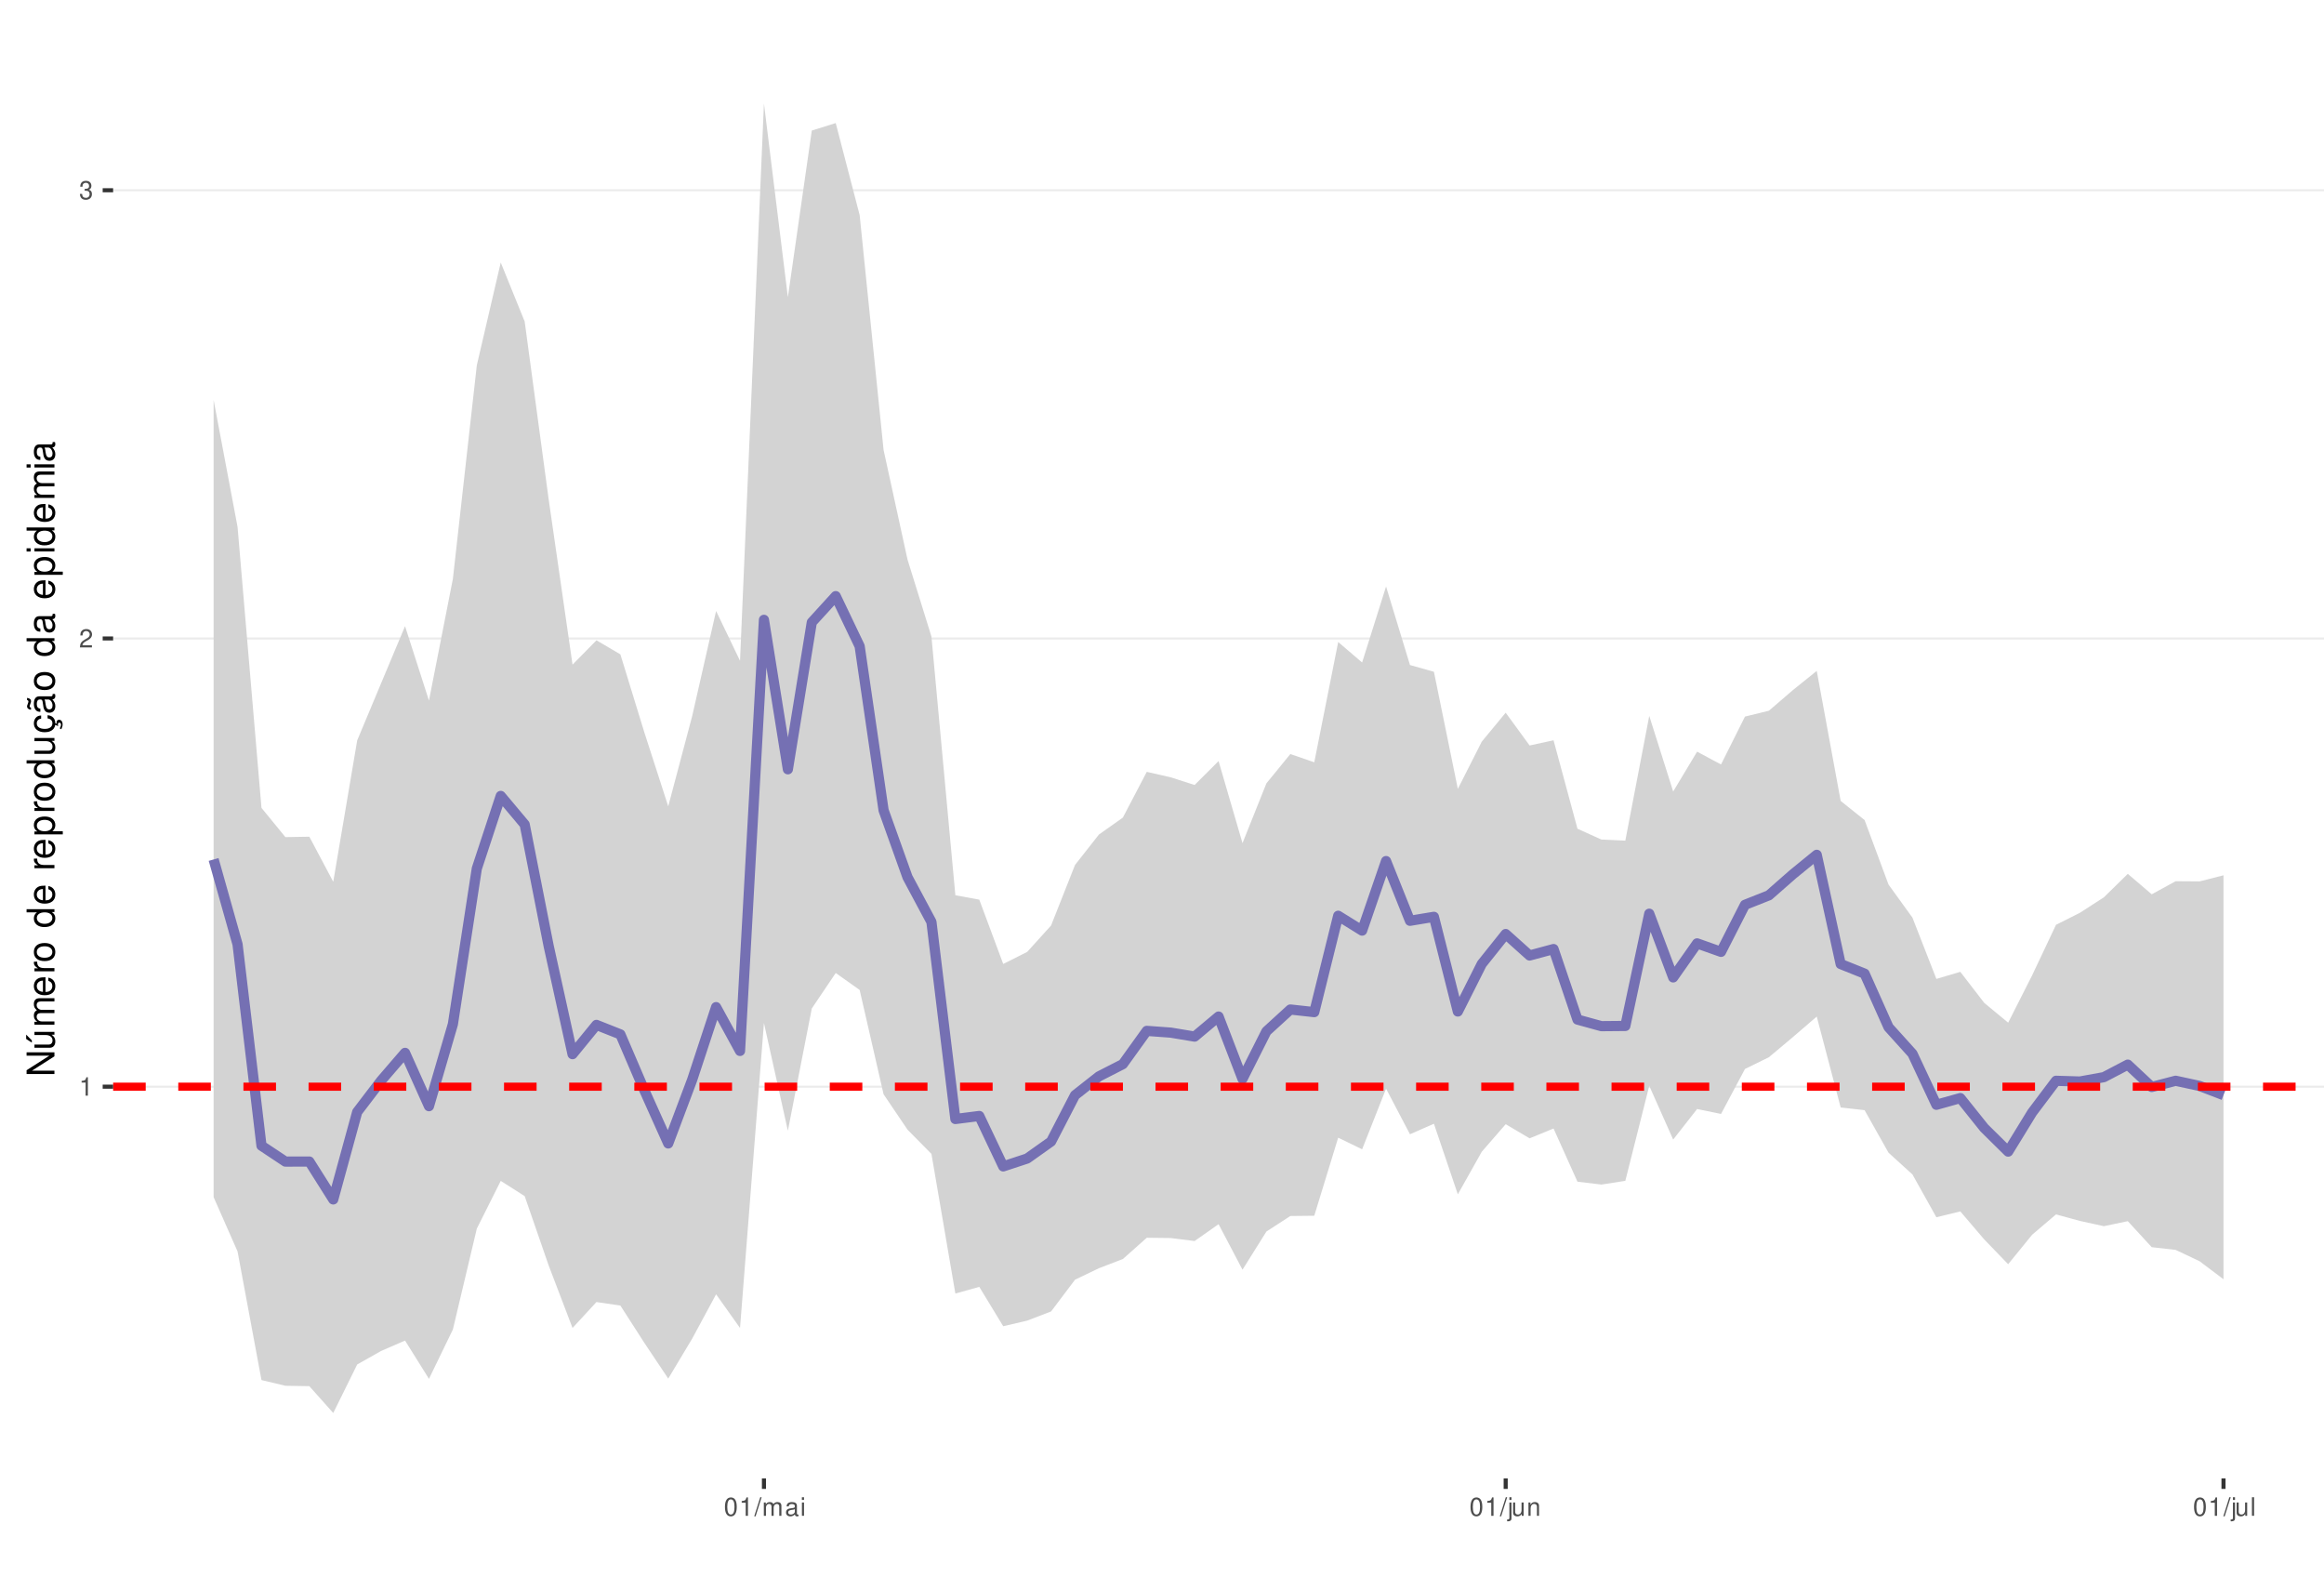
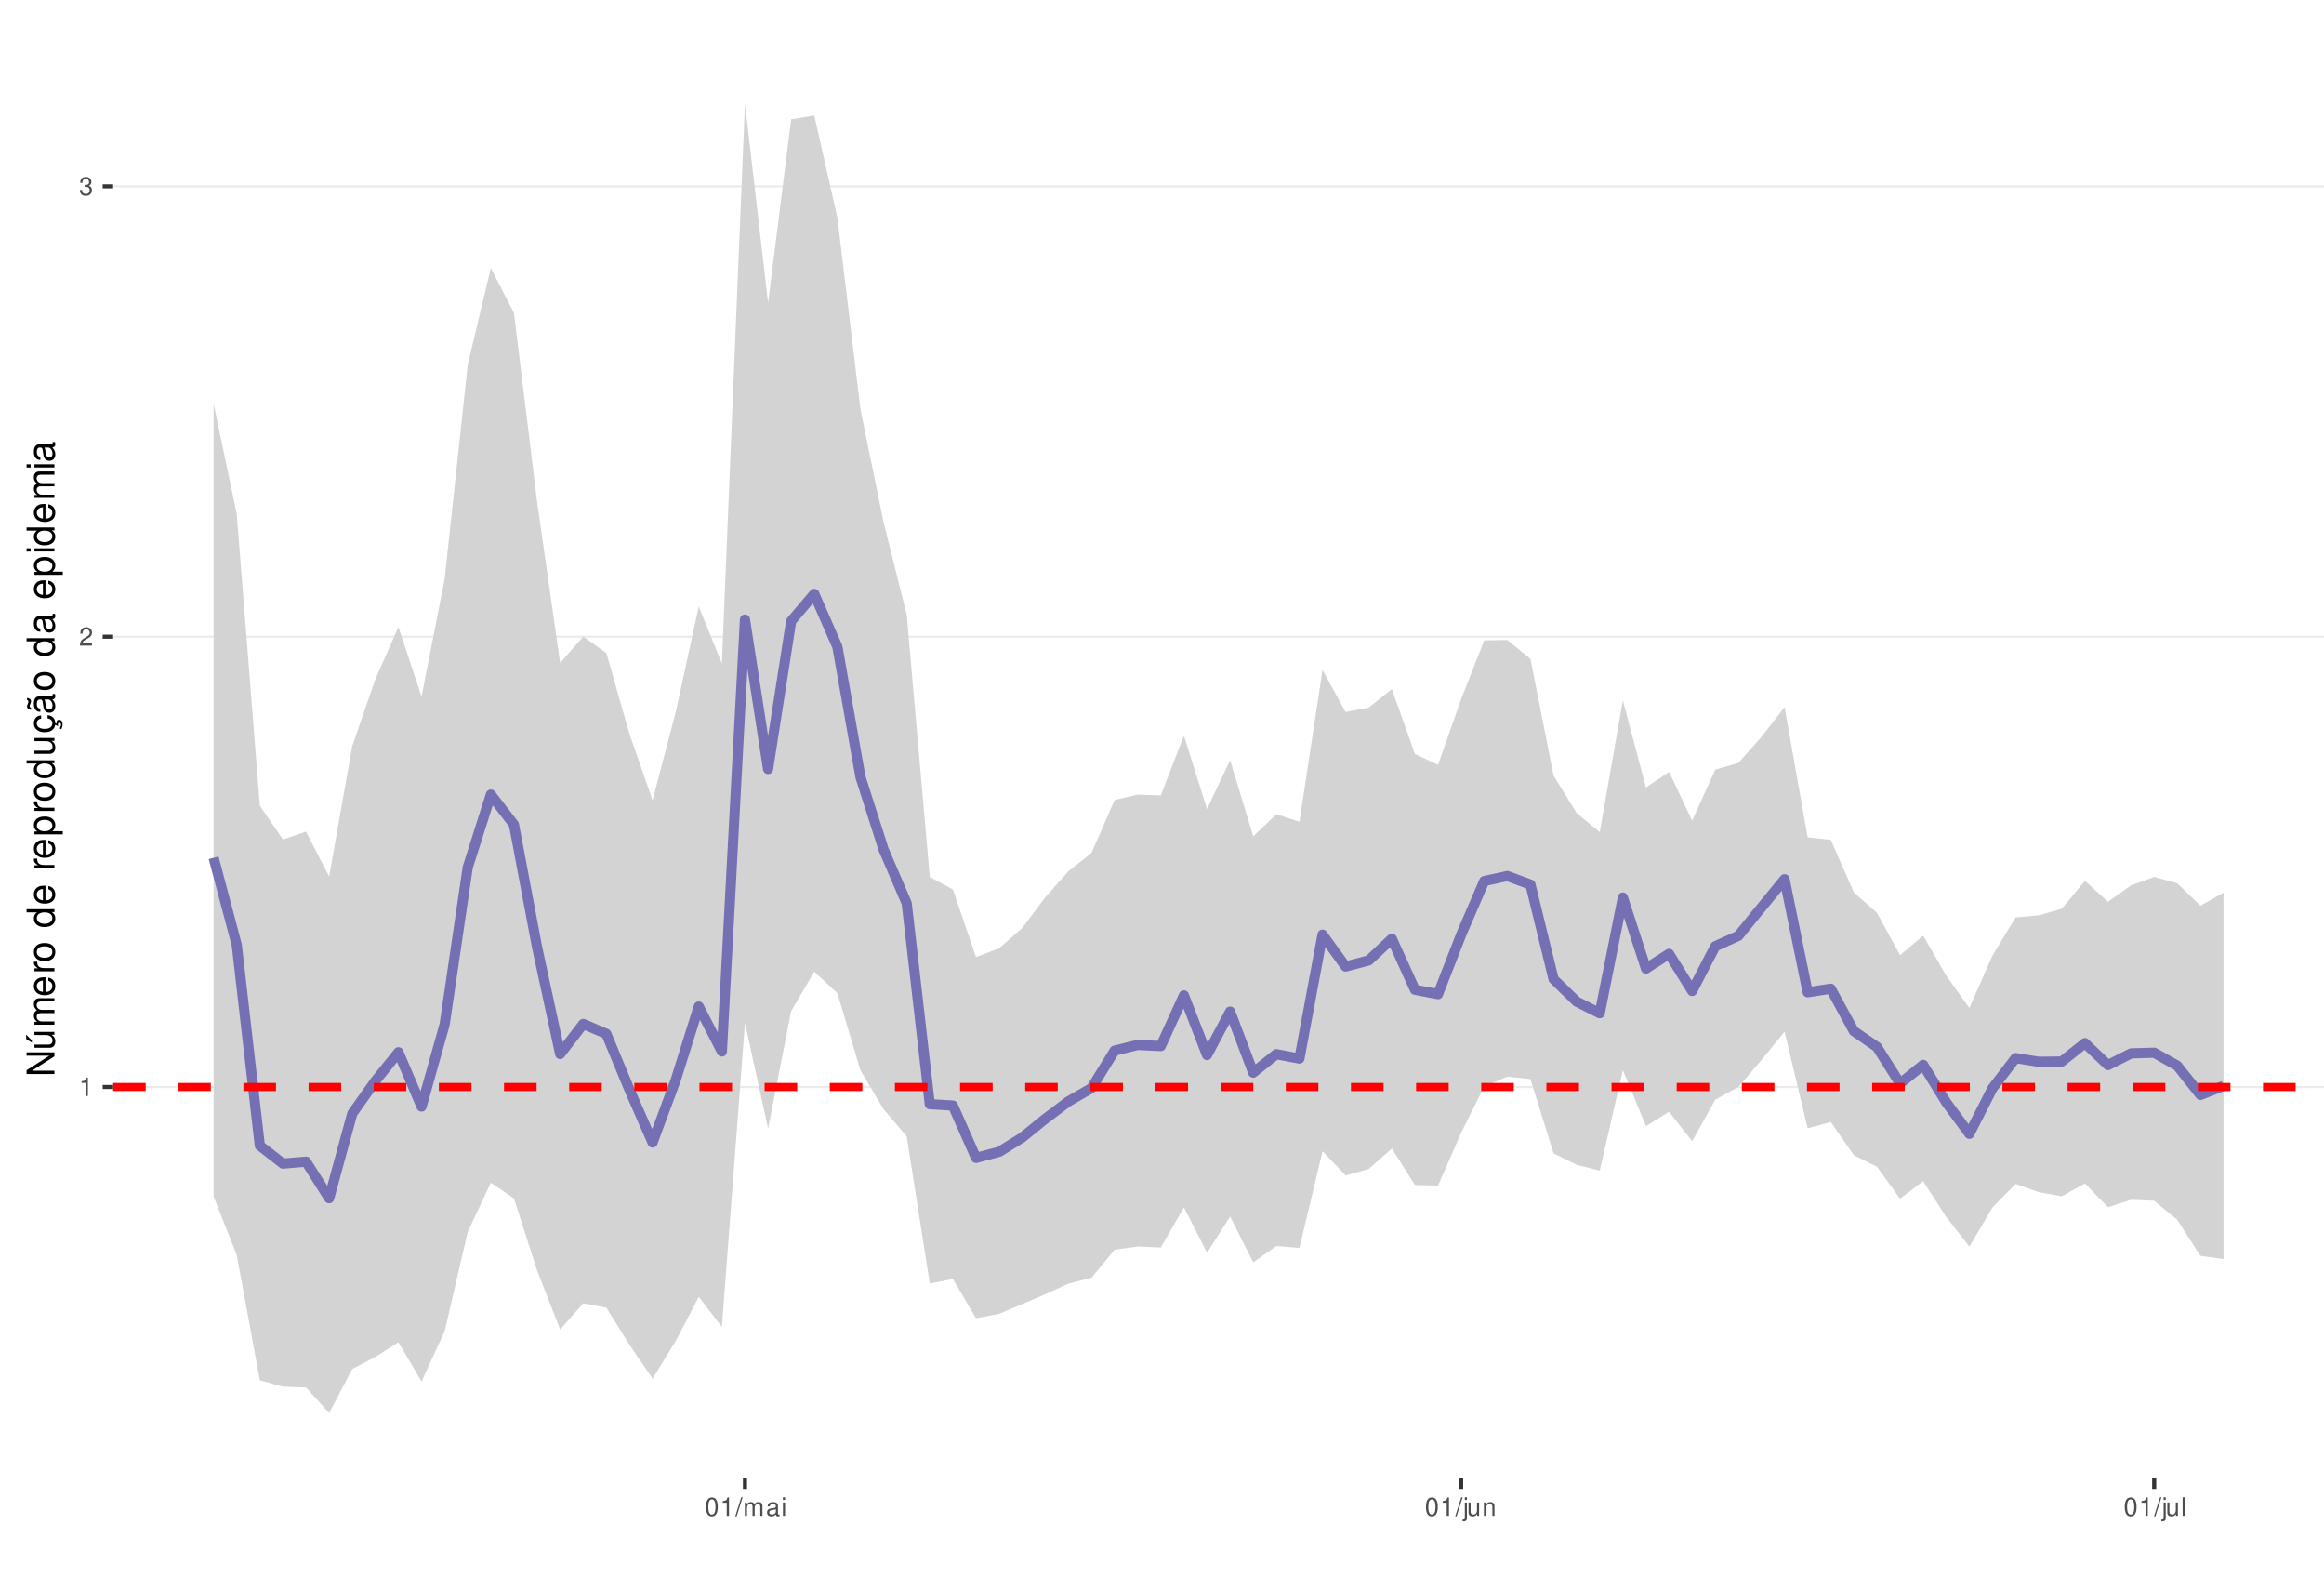
<svg xmlns="http://www.w3.org/2000/svg" xmlns:xlink="http://www.w3.org/1999/xlink" width="609pt" height="413pt" viewBox="0 0 609 413" version="1.1">
  <defs>
    <g>
      <symbol overflow="visible" id="glyph0-0">
        <path style="stroke:none;" d="" />
      </symbol>
      <symbol overflow="visible" id="glyph0-1">
        <path style="stroke:none;" d="M 1.719 -3.422 L 1.719 0 L 2.312 0 L 2.312 -4.812 L 1.922 -4.812 C 1.719 -4.078 1.578 -3.969 0.672 -3.859 L 0.672 -3.422 Z M 1.719 -3.422 " />
      </symbol>
      <symbol overflow="visible" id="glyph0-2">
        <path style="stroke:none;" d="M 3.375 -0.578 L 0.891 -0.578 C 0.938 -0.984 1.156 -1.234 1.734 -1.578 L 2.406 -1.953 C 3.062 -2.328 3.406 -2.812 3.406 -3.406 C 3.406 -3.812 3.234 -4.188 2.969 -4.438 C 2.688 -4.688 2.344 -4.812 1.891 -4.812 C 1.297 -4.812 0.844 -4.594 0.578 -4.188 C 0.422 -3.938 0.344 -3.641 0.328 -3.141 L 0.922 -3.141 C 0.938 -3.469 0.984 -3.672 1.062 -3.828 C 1.219 -4.125 1.516 -4.297 1.875 -4.297 C 2.406 -4.297 2.797 -3.906 2.797 -3.391 C 2.797 -3.016 2.578 -2.672 2.156 -2.438 L 1.547 -2.078 C 0.562 -1.516 0.281 -1.062 0.219 0 L 3.375 0 Z M 3.375 -0.578 " />
      </symbol>
      <symbol overflow="visible" id="glyph0-3">
        <path style="stroke:none;" d="M 1.469 -2.219 L 1.797 -2.219 C 2.422 -2.219 2.766 -1.922 2.766 -1.344 C 2.766 -0.734 2.406 -0.359 1.797 -0.359 C 1.156 -0.359 0.844 -0.688 0.797 -1.391 L 0.219 -1.391 C 0.234 -1.016 0.312 -0.766 0.422 -0.547 C 0.672 -0.078 1.125 0.156 1.766 0.156 C 2.75 0.156 3.375 -0.438 3.375 -1.344 C 3.375 -1.953 3.141 -2.297 2.562 -2.484 C 3.016 -2.672 3.234 -3 3.234 -3.484 C 3.234 -4.312 2.688 -4.812 1.797 -4.812 C 0.844 -4.812 0.328 -4.281 0.312 -3.266 L 0.906 -3.266 C 0.906 -3.547 0.938 -3.719 1 -3.875 C 1.141 -4.141 1.438 -4.297 1.797 -4.297 C 2.312 -4.297 2.625 -3.984 2.625 -3.469 C 2.625 -3.125 2.516 -2.922 2.25 -2.812 C 2.094 -2.75 1.875 -2.719 1.469 -2.703 Z M 1.469 -2.219 " />
      </symbol>
      <symbol overflow="visible" id="glyph0-4">
        <path style="stroke:none;" d="M 1.828 -4.812 C 1.391 -4.812 0.984 -4.609 0.75 -4.281 C 0.438 -3.859 0.281 -3.219 0.281 -2.328 C 0.281 -0.703 0.812 0.156 1.828 0.156 C 2.828 0.156 3.375 -0.703 3.375 -2.297 C 3.375 -3.219 3.234 -3.844 2.922 -4.281 C 2.672 -4.625 2.281 -4.812 1.828 -4.812 Z M 1.828 -4.297 C 2.469 -4.297 2.781 -3.641 2.781 -2.344 C 2.781 -0.969 2.469 -0.328 1.812 -0.328 C 1.203 -0.328 0.891 -1 0.891 -2.328 C 0.891 -3.641 1.203 -4.297 1.828 -4.297 Z M 1.828 -4.297 " />
      </symbol>
      <symbol overflow="visible" id="glyph0-5">
        <path style="stroke:none;" d="M 1.531 -4.859 L -0.047 0.141 L 0.312 0.141 L 1.891 -4.859 Z M 1.531 -4.859 " />
      </symbol>
      <symbol overflow="visible" id="glyph0-6">
        <path style="stroke:none;" d="M 0.469 -3.484 L 0.469 0 L 1.031 0 L 1.031 -2.188 C 1.031 -2.703 1.391 -3.109 1.844 -3.109 C 2.25 -3.109 2.484 -2.844 2.484 -2.406 L 2.484 0 L 3.047 0 L 3.047 -2.188 C 3.047 -2.703 3.422 -3.109 3.875 -3.109 C 4.266 -3.109 4.516 -2.844 4.516 -2.406 L 4.516 0 L 5.078 0 L 5.078 -2.609 C 5.078 -3.234 4.719 -3.594 4.062 -3.594 C 3.594 -3.594 3.312 -3.453 2.984 -3.062 C 2.781 -3.422 2.5 -3.594 2.047 -3.594 C 1.578 -3.594 1.266 -3.422 0.984 -3 L 0.984 -3.484 Z M 0.469 -3.484 " />
      </symbol>
      <symbol overflow="visible" id="glyph0-7">
        <path style="stroke:none;" d="M 3.562 -0.328 C 3.5 -0.312 3.469 -0.312 3.438 -0.312 C 3.25 -0.312 3.141 -0.406 3.141 -0.578 L 3.141 -2.641 C 3.141 -3.25 2.688 -3.594 1.828 -3.594 C 1.312 -3.594 0.906 -3.438 0.672 -3.188 C 0.516 -3 0.453 -2.797 0.438 -2.453 L 0.984 -2.453 C 1.031 -2.875 1.297 -3.078 1.812 -3.078 C 2.312 -3.078 2.594 -2.891 2.594 -2.562 L 2.594 -2.406 C 2.578 -2.172 2.469 -2.078 2.016 -2.031 C 1.219 -1.922 1.109 -1.891 0.891 -1.812 C 0.484 -1.641 0.281 -1.328 0.281 -0.875 C 0.281 -0.25 0.719 0.156 1.422 0.156 C 1.859 0.156 2.219 0 2.609 -0.359 C 2.656 0 2.828 0.156 3.188 0.156 C 3.297 0.156 3.375 0.141 3.562 0.094 Z M 2.594 -1.094 C 2.594 -0.906 2.531 -0.797 2.375 -0.641 C 2.141 -0.438 1.875 -0.328 1.547 -0.328 C 1.109 -0.328 0.859 -0.547 0.859 -0.891 C 0.859 -1.266 1.094 -1.438 1.703 -1.531 C 2.297 -1.609 2.406 -1.641 2.594 -1.719 Z M 2.594 -1.094 " />
      </symbol>
      <symbol overflow="visible" id="glyph0-8">
        <path style="stroke:none;" d="M 1 -3.484 L 0.453 -3.484 L 0.453 0 L 1 0 Z M 1 -4.859 L 0.438 -4.859 L 0.438 -4.156 L 1 -4.156 Z M 1 -4.859 " />
      </symbol>
      <symbol overflow="visible" id="glyph0-9">
        <path style="stroke:none;" d="M 0.469 -3.484 L 0.469 0.5 C 0.469 0.859 0.359 0.969 0.016 0.969 C -0.031 0.969 -0.047 0.969 -0.125 0.953 L -0.125 1.438 C -0.047 1.438 -0.016 1.453 0.062 1.453 C 0.688 1.453 1.016 1.203 1.016 0.719 L 1.016 -3.484 Z M 1.016 -4.859 L 0.469 -4.859 L 0.469 -4.156 L 1.016 -4.156 Z M 1.016 -4.859 " />
      </symbol>
      <symbol overflow="visible" id="glyph0-10">
        <path style="stroke:none;" d="M 3.203 0 L 3.203 -3.484 L 2.656 -3.484 L 2.656 -1.516 C 2.656 -0.797 2.281 -0.328 1.703 -0.328 C 1.266 -0.328 0.984 -0.594 0.984 -1.016 L 0.984 -3.484 L 0.438 -3.484 L 0.438 -0.797 C 0.438 -0.219 0.859 0.156 1.547 0.156 C 2.062 0.156 2.391 -0.031 2.703 -0.484 L 2.703 0 Z M 3.203 0 " />
      </symbol>
      <symbol overflow="visible" id="glyph0-11">
        <path style="stroke:none;" d="M 0.469 -3.484 L 0.469 0 L 1.031 0 L 1.031 -1.922 C 1.031 -2.641 1.391 -3.109 1.969 -3.109 C 2.406 -3.109 2.688 -2.828 2.688 -2.422 L 2.688 0 L 3.234 0 L 3.234 -2.641 C 3.234 -3.219 2.812 -3.594 2.141 -3.594 C 1.625 -3.594 1.281 -3.391 0.984 -2.906 L 0.984 -3.484 Z M 0.469 -3.484 " />
      </symbol>
      <symbol overflow="visible" id="glyph0-12">
        <path style="stroke:none;" d="M 1.016 -4.859 L 0.453 -4.859 L 0.453 0 L 1.016 0 Z M 1.016 -4.859 " />
      </symbol>
      <symbol overflow="visible" id="glyph1-0">
        <path style="stroke:none;" d="" />
      </symbol>
      <symbol overflow="visible" id="glyph1-1">
        <path style="stroke:none;" d="M -7.297 -6.453 L -7.297 -5.578 L -1.328 -5.578 L -7.297 -1.766 L -7.297 -0.766 L 0 -0.766 L 0 -1.641 L -5.906 -1.641 L 0 -5.406 L 0 -6.453 Z M -7.297 -6.453 " />
      </symbol>
      <symbol overflow="visible" id="glyph1-2">
        <path style="stroke:none;" d="M 0 -4.812 L -5.234 -4.812 L -5.234 -3.984 L -2.266 -3.984 C -1.203 -3.984 -0.5 -3.438 -0.5 -2.562 C -0.5 -1.906 -0.906 -1.484 -1.531 -1.484 L -5.234 -1.484 L -5.234 -0.656 L -1.203 -0.656 C -0.328 -0.656 0.234 -1.297 0.234 -2.312 C 0.234 -3.094 -0.047 -3.578 -0.734 -4.062 L 0 -4.062 Z M -7.406 -2.953 L -5.922 -2 L -5.922 -2.594 L -7.406 -4.094 Z M -7.406 -2.953 " />
      </symbol>
      <symbol overflow="visible" id="glyph1-3">
        <path style="stroke:none;" d="M -5.234 -0.703 L 0 -0.703 L 0 -1.547 L -3.297 -1.547 C -4.047 -1.547 -4.656 -2.094 -4.656 -2.766 C -4.656 -3.391 -4.281 -3.734 -3.609 -3.734 L 0 -3.734 L 0 -4.578 L -3.297 -4.578 C -4.047 -4.578 -4.656 -5.125 -4.656 -5.812 C -4.656 -6.422 -4.266 -6.781 -3.609 -6.781 L 0 -6.781 L 0 -7.625 L -3.938 -7.625 C -4.875 -7.625 -5.391 -7.078 -5.391 -6.094 C -5.391 -5.406 -5.188 -4.984 -4.594 -4.484 C -5.156 -4.188 -5.391 -3.766 -5.391 -3.078 C -5.391 -2.375 -5.125 -1.906 -4.5 -1.469 L -5.234 -1.469 Z M -5.234 -0.703 " />
      </symbol>
      <symbol overflow="visible" id="glyph1-4">
        <path style="stroke:none;" d="M -2.344 -5.125 C -3.141 -5.125 -3.625 -5.062 -4.016 -4.922 C -4.875 -4.578 -5.391 -3.781 -5.391 -2.797 C -5.391 -1.344 -4.281 -0.406 -2.547 -0.406 C -0.812 -0.406 0.234 -1.297 0.234 -2.781 C 0.234 -3.984 -0.453 -4.812 -1.594 -5.016 L -1.594 -4.188 C -0.906 -3.953 -0.547 -3.484 -0.547 -2.812 C -0.547 -2.281 -0.781 -1.828 -1.219 -1.547 C -1.516 -1.344 -1.812 -1.281 -2.344 -1.266 Z M -3.016 -1.297 C -3.984 -1.359 -4.625 -1.953 -4.625 -2.797 C -4.625 -3.641 -3.953 -4.234 -3.016 -4.234 Z M -3.016 -1.297 " />
      </symbol>
      <symbol overflow="visible" id="glyph1-5">
        <path style="stroke:none;" d="M -5.234 -0.688 L 0 -0.688 L 0 -1.531 L -2.719 -1.531 C -3.984 -1.547 -4.547 -2.062 -4.516 -3.203 L -5.359 -3.203 C -5.375 -3.062 -5.391 -2.984 -5.391 -2.891 C -5.391 -2.344 -5.062 -1.938 -4.297 -1.453 L -5.234 -1.453 Z M -5.234 -0.688 " />
      </symbol>
      <symbol overflow="visible" id="glyph1-6">
        <path style="stroke:none;" d="M -5.391 -2.719 C -5.391 -1.234 -4.344 -0.359 -2.578 -0.359 C -0.812 -0.359 0.234 -1.234 0.234 -2.734 C 0.234 -4.203 -0.812 -5.094 -2.547 -5.094 C -4.359 -5.094 -5.391 -4.234 -5.391 -2.719 Z M -4.625 -2.734 C -4.625 -3.672 -3.844 -4.234 -2.547 -4.234 C -1.312 -4.234 -0.547 -3.656 -0.547 -2.734 C -0.547 -1.797 -1.312 -1.234 -2.578 -1.234 C -3.844 -1.234 -4.625 -1.797 -4.625 -2.734 Z M -4.625 -2.734 " />
      </symbol>
      <symbol overflow="visible" id="glyph1-7">
        <path style="stroke:none;" d="" />
      </symbol>
      <symbol overflow="visible" id="glyph1-8">
        <path style="stroke:none;" d="M -7.297 -4.953 L -7.297 -4.125 L -4.578 -4.125 C -5.109 -3.766 -5.391 -3.203 -5.391 -2.516 C -5.391 -1.156 -4.297 -0.266 -2.625 -0.266 C -0.859 -0.266 0.234 -1.125 0.234 -2.547 C 0.234 -3.266 -0.047 -3.766 -0.688 -4.203 L 0 -4.203 L 0 -4.953 Z M -4.609 -2.656 C -4.609 -3.547 -3.812 -4.125 -2.562 -4.125 C -1.344 -4.125 -0.547 -3.547 -0.547 -2.656 C -0.547 -1.734 -1.359 -1.125 -2.578 -1.125 C -3.797 -1.125 -4.609 -1.734 -4.609 -2.656 Z M -4.609 -2.656 " />
      </symbol>
      <symbol overflow="visible" id="glyph1-9">
        <path style="stroke:none;" d="M 2.188 -0.547 L 2.188 -1.375 L -0.547 -1.375 C -0.016 -1.812 0.234 -2.312 0.234 -2.984 C 0.234 -4.344 -0.859 -5.234 -2.531 -5.234 C -4.297 -5.234 -5.391 -4.375 -5.391 -2.984 C -5.391 -2.266 -5.062 -1.703 -4.453 -1.312 L -5.234 -1.312 L -5.234 -0.547 Z M -4.609 -2.844 C -4.609 -3.766 -3.797 -4.359 -2.547 -4.359 C -1.359 -4.359 -0.547 -3.75 -0.547 -2.844 C -0.547 -1.953 -1.344 -1.375 -2.578 -1.375 C -3.812 -1.375 -4.609 -1.953 -4.609 -2.844 Z M -4.609 -2.844 " />
      </symbol>
      <symbol overflow="visible" id="glyph1-10">
        <path style="stroke:none;" d="M 0 -4.812 L -5.234 -4.812 L -5.234 -3.984 L -2.266 -3.984 C -1.203 -3.984 -0.5 -3.438 -0.5 -2.562 C -0.5 -1.906 -0.906 -1.484 -1.531 -1.484 L -5.234 -1.484 L -5.234 -0.656 L -1.203 -0.656 C -0.328 -0.656 0.234 -1.297 0.234 -2.312 C 0.234 -3.094 -0.047 -3.578 -0.734 -4.062 L 0 -4.062 Z M 0 -4.812 " />
      </symbol>
      <symbol overflow="visible" id="glyph1-11">
        <path style="stroke:none;" d="M 0.234 -2.641 C 0.234 -3.875 -0.547 -4.703 -1.797 -4.766 L -1.797 -3.938 C -0.953 -3.797 -0.531 -3.359 -0.531 -2.656 C -0.531 -1.734 -1.281 -1.188 -2.516 -1.188 C -3.844 -1.188 -4.625 -1.719 -4.625 -2.625 C -4.625 -3.328 -4.203 -3.766 -3.484 -3.875 L -3.484 -4.703 C -3.984 -4.672 -4.312 -4.562 -4.609 -4.359 C -5.094 -4 -5.391 -3.375 -5.391 -2.641 C -5.391 -1.219 -4.266 -0.312 -2.531 -0.312 C -1.469 -0.312 -0.625 -0.672 -0.156 -1.312 C 0.047 -1.594 0.125 -1.812 0.203 -2.25 L 0.922 -1.938 L 0.984 -2.062 C 0.938 -2.188 0.906 -2.25 0.906 -2.375 C 0.906 -2.656 1.047 -2.828 1.281 -2.828 C 1.547 -2.828 1.734 -2.594 1.734 -2.297 C 1.734 -2.031 1.672 -1.844 1.438 -1.406 L 1.406 -1.312 L 1.812 -1.094 C 2.078 -1.75 2.141 -1.953 2.141 -2.344 C 2.141 -3.109 1.781 -3.578 1.203 -3.578 C 0.781 -3.578 0.547 -3.297 0.547 -2.797 C 0.547 -2.703 0.547 -2.641 0.562 -2.516 Z M 0.234 -2.641 " />
      </symbol>
      <symbol overflow="visible" id="glyph1-12">
        <path style="stroke:none;" d="M -0.484 -5.344 C -0.469 -5.266 -0.469 -5.219 -0.469 -5.172 C -0.469 -4.875 -0.625 -4.719 -0.875 -4.719 L -3.953 -4.719 C -4.891 -4.719 -5.391 -4.047 -5.391 -2.75 C -5.391 -1.984 -5.172 -1.375 -4.781 -1.016 C -4.516 -0.766 -4.203 -0.672 -3.688 -0.656 L -3.688 -1.484 C -4.328 -1.562 -4.625 -1.938 -4.625 -2.719 C -4.625 -3.484 -4.344 -3.891 -3.844 -3.891 L -3.625 -3.891 C -3.266 -3.875 -3.125 -3.703 -3.047 -3.016 C -2.891 -1.844 -2.844 -1.656 -2.719 -1.344 C -2.453 -0.734 -2 -0.422 -1.312 -0.422 C -0.375 -0.422 0.234 -1.078 0.234 -2.141 C 0.234 -2.797 0 -3.328 -0.547 -3.922 C 0 -3.984 0.234 -4.234 0.234 -4.781 C 0.234 -4.953 0.203 -5.062 0.141 -5.344 Z M -1.656 -3.891 C -1.375 -3.891 -1.203 -3.812 -0.969 -3.562 C -0.656 -3.219 -0.5 -2.812 -0.5 -2.312 C -0.5 -1.672 -0.812 -1.297 -1.344 -1.297 C -1.891 -1.297 -2.172 -1.656 -2.297 -2.547 C -2.422 -3.438 -2.453 -3.609 -2.594 -3.891 Z M -7.172 -3.75 C -6.922 -3.672 -6.812 -3.547 -6.812 -3.375 C -6.812 -3.25 -6.875 -2.984 -6.984 -2.734 C -7.156 -2.312 -7.172 -2.25 -7.172 -2.047 C -7.172 -1.594 -6.797 -1.297 -6.141 -1.188 L -6.141 -1.766 C -6.375 -1.812 -6.5 -1.938 -6.5 -2.094 C -6.5 -2.203 -6.469 -2.344 -6.375 -2.578 C -6.156 -3.156 -6.125 -3.234 -6.125 -3.438 C -6.125 -3.922 -6.484 -4.219 -7.172 -4.312 Z M -7.172 -3.75 " />
      </symbol>
      <symbol overflow="visible" id="glyph1-13">
        <path style="stroke:none;" d="M -0.484 -5.344 C -0.469 -5.266 -0.469 -5.219 -0.469 -5.172 C -0.469 -4.875 -0.625 -4.719 -0.875 -4.719 L -3.953 -4.719 C -4.891 -4.719 -5.391 -4.047 -5.391 -2.75 C -5.391 -1.984 -5.172 -1.375 -4.781 -1.016 C -4.516 -0.766 -4.203 -0.672 -3.688 -0.656 L -3.688 -1.484 C -4.328 -1.562 -4.625 -1.938 -4.625 -2.719 C -4.625 -3.484 -4.344 -3.891 -3.844 -3.891 L -3.625 -3.891 C -3.266 -3.875 -3.125 -3.703 -3.047 -3.016 C -2.891 -1.844 -2.844 -1.656 -2.719 -1.344 C -2.453 -0.734 -2 -0.422 -1.312 -0.422 C -0.375 -0.422 0.234 -1.078 0.234 -2.141 C 0.234 -2.797 0 -3.328 -0.547 -3.922 C 0 -3.984 0.234 -4.234 0.234 -4.781 C 0.234 -4.953 0.203 -5.062 0.141 -5.344 Z M -1.656 -3.891 C -1.375 -3.891 -1.203 -3.812 -0.969 -3.562 C -0.656 -3.219 -0.5 -2.812 -0.5 -2.312 C -0.5 -1.672 -0.812 -1.297 -1.344 -1.297 C -1.891 -1.297 -2.172 -1.656 -2.297 -2.547 C -2.422 -3.438 -2.453 -3.609 -2.594 -3.891 Z M -1.656 -3.891 " />
      </symbol>
      <symbol overflow="visible" id="glyph1-14">
        <path style="stroke:none;" d="M -5.234 -1.5 L -5.234 -0.672 L 0 -0.672 L 0 -1.5 Z M -7.297 -1.5 L -7.297 -0.656 L -6.234 -0.656 L -6.234 -1.5 Z M -7.297 -1.5 " />
      </symbol>
    </g>
    <clipPath id="clip1">
      <path d="M 29.645 9.961 L 609 9.961 L 609 387.328 L 29.645 387.328 Z M 29.645 9.961 " />
    </clipPath>
    <clipPath id="clip2">
-       <path d="M 29.645 284 L 609 284 L 609 285 L 29.645 285 Z M 29.645 284 " />
+       <path d="M 29.645 284 L 609 284 L 609 286 L 29.645 286 Z M 29.645 284 " />
    </clipPath>
    <clipPath id="clip3">
-       <path d="M 29.645 167 L 609 167 L 609 168 L 29.645 168 Z M 29.645 167 " />
+       <path d="M 29.645 166 L 609 166 L 609 168 L 29.645 168 Z M 29.645 166 " />
    </clipPath>
    <clipPath id="clip4">
-       <path d="M 29.645 49 L 609 49 L 609 51 L 29.645 51 Z M 29.645 49 " />
+       <path d="M 29.645 48 L 609 48 L 609 50 L 29.645 50 Z M 29.645 48 " />
    </clipPath>
    <clipPath id="clip5">
      <path d="M 29.645 283 L 609 283 L 609 286 L 29.645 286 Z M 29.645 283 " />
    </clipPath>
  </defs>
  <g id="surface53">
    <rect x="0" y="0" width="609" height="413" style="fill:rgb(100%,100%,100%);fill-opacity:1;stroke:none;" />
    <rect x="0" y="0" width="609" height="413" style="fill:rgb(100%,100%,100%);fill-opacity:1;stroke:none;" />
    <path style="fill:none;stroke-width:1.067;stroke-linecap:round;stroke-linejoin:round;stroke:rgb(100%,100%,100%);stroke-opacity:1;stroke-miterlimit:10;" d="M 0 413 L 609 413 L 609 0 L 0 0 Z M 0 413 " />
    <g clip-path="url(#clip1)" clip-rule="nonzero">
      <path style=" stroke:none;fill-rule:nonzero;fill:rgb(100%,100%,100%);fill-opacity:1;" d="M 29.645 387.328 L 609 387.328 L 609 9.961 L 29.645 9.961 Z M 29.645 387.328 " />
    </g>
    <g clip-path="url(#clip2)" clip-rule="nonzero">
-       <path style="fill:none;stroke-width:0.533;stroke-linecap:butt;stroke-linejoin:round;stroke:rgb(92.157%,92.157%,92.157%);stroke-opacity:1;stroke-miterlimit:10;" d="M 29.645 284.691 L 609 284.691 " />
+       <path style="fill:none;stroke-width:0.533;stroke-linecap:butt;stroke-linejoin:round;stroke:rgb(92.157%,92.157%,92.157%);stroke-opacity:1;stroke-miterlimit:10;" d="M 29.645 284.773 L 609 284.773 " />
    </g>
    <g clip-path="url(#clip3)" clip-rule="nonzero">
-       <path style="fill:none;stroke-width:0.533;stroke-linecap:butt;stroke-linejoin:round;stroke:rgb(92.157%,92.157%,92.157%);stroke-opacity:1;stroke-miterlimit:10;" d="M 29.645 167.266 L 609 167.266 " />
+       <path style="fill:none;stroke-width:0.533;stroke-linecap:butt;stroke-linejoin:round;stroke:rgb(92.157%,92.157%,92.157%);stroke-opacity:1;stroke-miterlimit:10;" d="M 29.645 166.797 L 609 166.797 " />
    </g>
    <g clip-path="url(#clip4)" clip-rule="nonzero">
-       <path style="fill:none;stroke-width:0.533;stroke-linecap:butt;stroke-linejoin:round;stroke:rgb(92.157%,92.157%,92.157%);stroke-opacity:1;stroke-miterlimit:10;" d="M 29.645 49.84 L 609 49.84 " />
-     </g>
-     <path style=" stroke:none;fill-rule:nonzero;fill:rgb(82.745%,82.745%,82.745%);fill-opacity:1;" d="M 55.98 104.797 L 62.25 138.031 L 68.52 211.648 L 74.789 219.309 L 81.059 219.199 L 87.328 231.008 L 93.602 193.977 L 99.871 178.996 L 106.141 164.047 L 112.41 183.543 L 118.68 151.637 L 124.949 95.695 L 131.219 68.77 L 137.492 84.238 L 143.762 130.711 L 150.031 174.125 L 156.301 167.746 L 162.57 171.43 L 168.84 191.84 L 175.109 211.246 L 181.383 187.613 L 187.652 160.062 L 193.922 173.117 L 200.191 27.117 L 206.461 77.852 L 212.73 34.203 L 219 32.242 L 225.27 56.344 L 231.543 117.887 L 237.812 146.59 L 244.082 166.766 L 250.352 234.539 L 256.621 235.695 L 262.891 252.539 L 269.16 249.395 L 275.434 242.461 L 281.703 226.609 L 287.973 218.633 L 294.242 214.195 L 300.512 202.211 L 306.781 203.641 L 313.051 205.652 L 319.324 199.387 L 325.594 220.891 L 331.863 205.219 L 338.133 197.543 L 344.402 199.707 L 350.672 168.199 L 356.941 173.562 L 363.215 153.645 L 369.484 174.227 L 375.754 175.988 L 382.023 206.676 L 388.293 194.301 L 394.562 186.711 L 400.832 195.305 L 407.105 193.938 L 413.375 217.113 L 419.645 219.945 L 425.914 220.234 L 432.184 187.555 L 438.453 207.363 L 444.723 196.922 L 450.992 200.277 L 457.266 187.734 L 463.535 186.199 L 469.805 180.809 L 476.074 175.762 L 482.344 209.824 L 488.613 214.848 L 494.883 231.734 L 501.156 240.41 L 507.426 256.461 L 513.695 254.602 L 519.965 262.738 L 526.234 267.922 L 532.504 255.551 L 538.773 242.285 L 545.047 239.129 L 551.316 235.082 L 557.586 228.934 L 563.855 234.289 L 570.125 230.863 L 576.395 230.91 L 582.664 229.312 L 582.664 335.141 L 576.395 330.418 L 570.125 327.449 L 563.855 326.738 L 557.586 319.922 L 551.316 321.238 L 545.047 319.863 L 538.773 318.152 L 532.504 323.488 L 526.234 331.199 L 519.965 324.707 L 513.695 317.367 L 507.426 318.902 L 501.156 307.688 L 494.883 301.984 L 488.613 290.844 L 482.344 290.137 L 476.074 266.32 L 469.805 271.711 L 463.535 276.973 L 457.266 280.055 L 450.992 291.836 L 444.723 290.539 L 438.453 298.547 L 432.184 284.469 L 425.914 309.359 L 419.645 310.332 L 413.375 309.582 L 407.105 295.648 L 400.832 298.223 L 394.562 294.52 L 388.293 301.734 L 382.023 312.891 L 375.754 294.395 L 369.484 297.156 L 363.215 285.211 L 356.941 301.098 L 350.672 298.047 L 344.402 318.504 L 338.133 318.574 L 331.863 322.637 L 325.594 332.637 L 319.324 320.711 L 313.051 325.125 L 306.781 324.344 L 300.512 324.27 L 294.242 329.844 L 287.973 332.25 L 281.703 335.262 L 275.434 343.578 L 269.16 345.98 L 262.891 347.449 L 256.621 337.137 L 250.352 338.883 L 244.082 302.301 L 237.812 295.949 L 231.543 286.684 L 225.27 259.348 L 219 254.906 L 212.73 264.199 L 206.461 296.227 L 200.191 268.016 L 193.922 347.906 L 187.652 339.086 L 181.383 350.699 L 175.109 361.164 L 168.84 351.789 L 162.57 342.035 L 156.301 341.109 L 150.031 347.906 L 143.762 331.484 L 137.492 313.363 L 131.219 309.367 L 124.949 321.875 L 118.68 348.293 L 112.41 361.238 L 106.141 351.203 L 99.871 353.926 L 93.602 357.469 L 87.328 370.176 L 81.059 363.152 L 74.789 363.047 L 68.52 361.551 L 62.25 327.848 L 55.98 313.633 Z M 55.98 104.797 " />
-     <path style="fill:none;stroke-width:2.667;stroke-linecap:butt;stroke-linejoin:round;stroke:rgb(45.882%,43.922%,70.196%);stroke-opacity:1;stroke-miterlimit:10;" d="M 55.98 225.168 L 62.25 247.398 L 68.52 300.152 L 74.789 304.316 L 81.059 304.301 L 87.328 314.227 L 93.602 291.32 L 99.871 283.105 L 106.141 275.828 L 112.41 289.801 L 118.68 268.305 L 124.949 227.543 L 131.219 208.516 L 137.492 215.996 L 143.762 247.766 L 150.031 276.172 L 156.301 268.504 L 162.57 270.988 L 168.84 285.609 L 175.109 299.566 L 181.383 282.875 L 187.652 263.848 L 193.922 275.328 L 200.191 162.383 L 206.461 201.543 L 212.73 163.047 L 219 156.172 L 225.27 169.297 L 231.543 212.281 L 237.812 229.812 L 244.082 241.531 L 250.352 293.16 L 256.621 292.367 L 262.891 305.574 L 269.16 303.512 L 275.434 299.059 L 281.703 286.93 L 287.973 281.992 L 294.242 278.785 L 300.512 270.07 L 306.781 270.527 L 313.051 271.57 L 319.324 266.316 L 325.594 282.645 L 331.863 270.199 L 338.133 264.473 L 344.402 265.16 L 350.672 239.914 L 356.941 243.801 L 363.215 225.582 L 369.484 241.23 L 375.754 240.191 L 382.023 265 L 388.293 252.543 L 394.562 244.699 L 400.832 250.324 L 407.105 248.633 L 413.375 267.109 L 419.645 268.836 L 425.914 268.781 L 432.184 239.375 L 438.453 256.066 L 444.723 247.148 L 450.992 249.367 L 457.266 237.043 L 463.535 234.559 L 469.805 229.059 L 476.074 223.945 L 482.344 252.559 L 488.613 255.074 L 494.883 269.105 L 501.156 276.055 L 507.426 289.434 L 513.695 287.676 L 519.965 295.512 L 526.234 301.699 L 532.504 291.477 L 538.773 283.148 L 545.047 283.336 L 551.316 282.195 L 557.586 278.91 L 563.855 284.773 L 570.125 283.137 L 576.395 284.496 L 582.664 286.902 " />
+       <path style="fill:none;stroke-width:0.533;stroke-linecap:butt;stroke-linejoin:round;stroke:rgb(92.157%,92.157%,92.157%);stroke-opacity:1;stroke-miterlimit:10;" d="M 29.645 48.824 L 609 48.824 " />
+     </g>
+     <path style=" stroke:none;fill-rule:nonzero;fill:rgb(82.745%,82.745%,82.745%);fill-opacity:1;" d="M 55.98 105.805 L 62.035 134.633 L 68.086 211.07 L 74.141 219.934 L 80.195 217.871 L 86.25 229.617 L 92.301 195.484 L 98.355 177.949 L 104.41 164.266 L 110.465 182.5 L 116.52 151.656 L 122.57 95.543 L 128.625 70.203 L 134.68 81.977 L 140.734 131.391 L 146.789 173.688 L 152.84 166.754 L 158.895 171.102 L 164.949 192.281 L 171.004 209.66 L 177.059 186.602 L 183.109 158.906 L 189.164 173.836 L 195.219 27.117 L 201.273 79.375 L 207.324 31.254 L 213.379 30.273 L 219.434 57.023 L 225.488 107.273 L 231.543 136.836 L 237.594 161.016 L 243.648 229.75 L 249.703 233.027 L 255.758 250.734 L 261.812 248.426 L 267.863 243.133 L 273.918 235.066 L 279.973 228.254 L 286.027 223.457 L 292.082 209.578 L 298.133 208.172 L 304.188 208.375 L 310.242 192.703 L 316.297 211.973 L 322.348 199.148 L 328.402 219.094 L 334.457 213.309 L 340.512 215.281 L 346.566 175.527 L 352.617 186.539 L 358.672 185.391 L 364.727 180.527 L 370.781 197.527 L 376.836 200.379 L 382.887 183.16 L 388.941 167.766 L 394.996 167.664 L 401.051 172.629 L 407.105 203.207 L 413.156 213.012 L 419.211 217.992 L 425.266 183.469 L 431.32 206.312 L 437.371 202.234 L 443.426 214.996 L 449.48 201.637 L 455.535 199.879 L 461.59 193.047 L 467.641 185.258 L 473.695 219.375 L 479.75 220.02 L 485.805 233.801 L 491.859 239.156 L 497.91 250.219 L 503.965 245.125 L 510.02 255.637 L 516.074 264.07 L 522.129 250.336 L 528.18 240.344 L 534.234 239.805 L 540.289 238.07 L 546.344 230.762 L 552.395 236.227 L 558.449 231.941 L 564.504 229.754 L 570.559 231.402 L 576.613 237.281 L 582.664 233.863 L 582.664 329.859 L 576.613 329.008 L 570.559 319.574 L 564.504 314.574 L 558.449 314.312 L 552.395 316.246 L 546.344 310.051 L 540.289 313.402 L 534.234 312.32 L 528.18 310.168 L 522.129 316.309 L 516.074 326.598 L 510.02 318.84 L 503.965 309.445 L 497.91 314.02 L 491.859 305.664 L 485.805 302.652 L 479.75 293.938 L 473.695 295.602 L 467.641 270.273 L 461.59 277.699 L 455.535 284.758 L 449.48 288.094 L 443.426 298.98 L 437.371 291.266 L 431.32 295.027 L 425.266 280.32 L 419.211 306.68 L 413.156 305.148 L 407.105 302.156 L 401.051 282.703 L 394.996 282.059 L 388.941 284.629 L 382.887 296.746 L 376.836 310.594 L 370.781 310.438 L 364.727 300.898 L 358.672 306.254 L 352.617 307.93 L 346.566 301.605 L 340.512 326.922 L 334.457 326.434 L 328.402 330.703 L 322.348 318.703 L 316.297 328.184 L 310.242 316.289 L 304.188 326.828 L 298.133 326.559 L 292.082 327.398 L 286.027 334.734 L 279.973 336.285 L 273.918 339.062 L 267.863 341.645 L 261.812 344.207 L 255.758 345.34 L 249.703 335.066 L 243.648 336.246 L 237.594 297.695 L 231.543 290.586 L 225.488 280.422 L 219.434 260.211 L 213.379 254.566 L 207.324 264.871 L 201.273 295.664 L 195.219 267.973 L 189.164 347.617 L 183.109 339.738 L 177.059 351.32 L 171.004 361.18 L 164.949 352.27 L 158.895 342.582 L 152.84 341.426 L 146.789 348.305 L 140.734 332.805 L 134.68 313.969 L 128.625 309.844 L 122.57 322.715 L 116.52 348.75 L 110.465 361.918 L 104.41 351.633 L 98.355 355.492 L 92.301 358.656 L 86.25 370.176 L 80.195 363.496 L 74.141 363.281 L 68.086 361.59 L 62.035 328.758 L 55.98 313.473 Z M 55.98 105.805 " />
+     <path style="fill:none;stroke-width:2.667;stroke-linecap:butt;stroke-linejoin:round;stroke:rgb(45.882%,43.922%,70.196%);stroke-opacity:1;stroke-miterlimit:10;" d="M 55.98 224.715 L 62.035 247.523 L 68.086 300.137 L 74.141 304.84 L 80.195 304.324 L 86.25 313.914 L 92.301 291.746 L 98.355 283.199 L 104.41 275.672 L 110.465 289.891 L 116.52 268.363 L 122.57 227.223 L 128.625 208.164 L 134.68 216.035 L 140.734 248.121 L 146.789 276.133 L 152.84 268.266 L 158.895 270.848 L 164.949 285.473 L 171.004 299.316 L 177.059 282.977 L 183.109 263.688 L 189.164 275.469 L 195.219 162.309 L 201.273 201.465 L 207.324 162.73 L 213.379 155.594 L 219.434 169.457 L 225.488 203.59 L 231.543 222.539 L 237.594 236.629 L 243.648 289.273 L 249.703 289.637 L 255.758 303.344 L 261.812 301.766 L 267.863 298.012 L 273.918 293.102 L 279.973 288.555 L 286.027 285.074 L 292.082 275.246 L 298.133 273.746 L 304.188 274.055 L 310.242 260.777 L 316.297 276.402 L 322.348 265.02 L 328.402 281.008 L 334.457 276.18 L 340.512 277.316 L 346.566 244.859 L 352.617 253.211 L 358.672 251.609 L 364.727 245.922 L 370.781 259.297 L 376.836 260.449 L 382.887 244.879 L 388.941 230.824 L 394.996 229.5 L 401.051 231.75 L 407.105 256.508 L 413.156 262.402 L 419.211 265.453 L 425.266 235.125 L 431.32 253.75 L 437.371 249.883 L 443.426 259.617 L 449.48 247.91 L 455.535 245.172 L 461.59 237.723 L 467.641 230.344 L 473.695 259.949 L 479.75 259.027 L 485.805 270.141 L 491.859 274.297 L 497.91 283.871 L 503.965 278.977 L 510.02 288.82 L 516.074 297.043 L 522.129 285.117 L 528.18 277.188 L 534.234 278.156 L 540.289 278.09 L 546.344 273.289 L 552.395 279.027 L 558.449 275.965 L 564.504 275.789 L 570.559 279.199 L 576.613 286.848 L 582.664 284.484 " />
    <g clip-path="url(#clip5)" clip-rule="nonzero">
-       <path style="fill:none;stroke-width:2.134;stroke-linecap:butt;stroke-linejoin:round;stroke:rgb(100%,0%,0%);stroke-opacity:1;stroke-dasharray:8.536,8.536;stroke-miterlimit:10;" d="M 29.645 284.691 L 609 284.691 " />
-     </g>
-     <g style="fill:rgb(30.196%,30.196%,30.196%);fill-opacity:1;">
-       <use xlink:href="#glyph0-1" x="20.715" y="287.039" />
-     </g>
-     <g style="fill:rgb(30.196%,30.196%,30.196%);fill-opacity:1;">
-       <use xlink:href="#glyph0-2" x="20.715" y="169.613" />
-     </g>
-     <g style="fill:rgb(30.196%,30.196%,30.196%);fill-opacity:1;">
-       <use xlink:href="#glyph0-3" x="20.715" y="52.188" />
-     </g>
-     <path style="fill:none;stroke-width:1.067;stroke-linecap:butt;stroke-linejoin:round;stroke:rgb(20%,20%,20%);stroke-opacity:1;stroke-miterlimit:10;" d="M 26.906 284.691 L 29.645 284.691 " />
-     <path style="fill:none;stroke-width:1.067;stroke-linecap:butt;stroke-linejoin:round;stroke:rgb(20%,20%,20%);stroke-opacity:1;stroke-miterlimit:10;" d="M 26.906 167.266 L 29.645 167.266 " />
-     <path style="fill:none;stroke-width:1.067;stroke-linecap:butt;stroke-linejoin:round;stroke:rgb(20%,20%,20%);stroke-opacity:1;stroke-miterlimit:10;" d="M 26.906 49.84 L 29.645 49.84 " />
-     <path style="fill:none;stroke-width:1.067;stroke-linecap:butt;stroke-linejoin:round;stroke:rgb(20%,20%,20%);stroke-opacity:1;stroke-miterlimit:10;" d="M 200.191 390.07 L 200.191 387.328 " />
-     <path style="fill:none;stroke-width:1.067;stroke-linecap:butt;stroke-linejoin:round;stroke:rgb(20%,20%,20%);stroke-opacity:1;stroke-miterlimit:10;" d="M 394.562 390.07 L 394.562 387.328 " />
-     <path style="fill:none;stroke-width:1.067;stroke-linecap:butt;stroke-linejoin:round;stroke:rgb(20%,20%,20%);stroke-opacity:1;stroke-miterlimit:10;" d="M 582.664 390.07 L 582.664 387.328 " />
-     <g style="fill:rgb(30.196%,30.196%,30.196%);fill-opacity:1;">
-       <use xlink:href="#glyph0-4" x="189.691" y="397.109" />
-       <use xlink:href="#glyph0-1" x="193.691" y="397.109" />
-       <use xlink:href="#glyph0-5" x="197.691" y="397.109" />
-       <use xlink:href="#glyph0-6" x="199.691" y="397.109" />
-       <use xlink:href="#glyph0-7" x="205.691" y="397.109" />
-       <use xlink:href="#glyph0-8" x="209.691" y="397.109" />
-     </g>
-     <g style="fill:rgb(30.196%,30.196%,30.196%);fill-opacity:1;">
-       <use xlink:href="#glyph0-4" x="385.062" y="397.109" />
-       <use xlink:href="#glyph0-1" x="389.062" y="397.109" />
-       <use xlink:href="#glyph0-5" x="393.062" y="397.109" />
-       <use xlink:href="#glyph0-9" x="395.062" y="397.109" />
-       <use xlink:href="#glyph0-10" x="396.062" y="397.109" />
-       <use xlink:href="#glyph0-11" x="400.062" y="397.109" />
-     </g>
-     <g style="fill:rgb(30.196%,30.196%,30.196%);fill-opacity:1;">
-       <use xlink:href="#glyph0-4" x="574.664" y="397.109" />
-       <use xlink:href="#glyph0-1" x="578.664" y="397.109" />
-       <use xlink:href="#glyph0-5" x="582.664" y="397.109" />
-       <use xlink:href="#glyph0-9" x="584.664" y="397.109" />
-       <use xlink:href="#glyph0-10" x="585.664" y="397.109" />
-       <use xlink:href="#glyph0-12" x="589.664" y="397.109" />
+       <path style="fill:none;stroke-width:2.134;stroke-linecap:butt;stroke-linejoin:round;stroke:rgb(100%,0%,0%);stroke-opacity:1;stroke-dasharray:8.536,8.536;stroke-miterlimit:10;" d="M 29.645 284.773 L 609 284.773 " />
+     </g>
+     <g style="fill:rgb(30.196%,30.196%,30.196%);fill-opacity:1;">
+       <use xlink:href="#glyph0-1" x="20.715" y="287.121" />
+     </g>
+     <g style="fill:rgb(30.196%,30.196%,30.196%);fill-opacity:1;">
+       <use xlink:href="#glyph0-2" x="20.715" y="169.145" />
+     </g>
+     <g style="fill:rgb(30.196%,30.196%,30.196%);fill-opacity:1;">
+       <use xlink:href="#glyph0-3" x="20.715" y="51.172" />
+     </g>
+     <path style="fill:none;stroke-width:1.067;stroke-linecap:butt;stroke-linejoin:round;stroke:rgb(20%,20%,20%);stroke-opacity:1;stroke-miterlimit:10;" d="M 26.906 284.773 L 29.645 284.773 " />
+     <path style="fill:none;stroke-width:1.067;stroke-linecap:butt;stroke-linejoin:round;stroke:rgb(20%,20%,20%);stroke-opacity:1;stroke-miterlimit:10;" d="M 26.906 166.797 L 29.645 166.797 " />
+     <path style="fill:none;stroke-width:1.067;stroke-linecap:butt;stroke-linejoin:round;stroke:rgb(20%,20%,20%);stroke-opacity:1;stroke-miterlimit:10;" d="M 26.906 48.824 L 29.645 48.824 " />
+     <path style="fill:none;stroke-width:1.067;stroke-linecap:butt;stroke-linejoin:round;stroke:rgb(20%,20%,20%);stroke-opacity:1;stroke-miterlimit:10;" d="M 195.219 390.07 L 195.219 387.328 " />
+     <path style="fill:none;stroke-width:1.067;stroke-linecap:butt;stroke-linejoin:round;stroke:rgb(20%,20%,20%);stroke-opacity:1;stroke-miterlimit:10;" d="M 382.887 390.07 L 382.887 387.328 " />
+     <path style="fill:none;stroke-width:1.067;stroke-linecap:butt;stroke-linejoin:round;stroke:rgb(20%,20%,20%);stroke-opacity:1;stroke-miterlimit:10;" d="M 564.504 390.07 L 564.504 387.328 " />
+     <g style="fill:rgb(30.196%,30.196%,30.196%);fill-opacity:1;">
+       <use xlink:href="#glyph0-4" x="184.719" y="397.109" />
+       <use xlink:href="#glyph0-1" x="188.719" y="397.109" />
+       <use xlink:href="#glyph0-5" x="192.719" y="397.109" />
+       <use xlink:href="#glyph0-6" x="194.719" y="397.109" />
+       <use xlink:href="#glyph0-7" x="200.719" y="397.109" />
+       <use xlink:href="#glyph0-8" x="204.719" y="397.109" />
+     </g>
+     <g style="fill:rgb(30.196%,30.196%,30.196%);fill-opacity:1;">
+       <use xlink:href="#glyph0-4" x="373.387" y="397.109" />
+       <use xlink:href="#glyph0-1" x="377.387" y="397.109" />
+       <use xlink:href="#glyph0-5" x="381.387" y="397.109" />
+       <use xlink:href="#glyph0-9" x="383.387" y="397.109" />
+       <use xlink:href="#glyph0-10" x="384.387" y="397.109" />
+       <use xlink:href="#glyph0-11" x="388.387" y="397.109" />
+     </g>
+     <g style="fill:rgb(30.196%,30.196%,30.196%);fill-opacity:1;">
+       <use xlink:href="#glyph0-4" x="556.504" y="397.109" />
+       <use xlink:href="#glyph0-1" x="560.504" y="397.109" />
+       <use xlink:href="#glyph0-5" x="564.504" y="397.109" />
+       <use xlink:href="#glyph0-9" x="566.504" y="397.109" />
+       <use xlink:href="#glyph0-10" x="567.504" y="397.109" />
+       <use xlink:href="#glyph0-12" x="571.504" y="397.109" />
    </g>
    <g style="fill:rgb(0%,0%,0%);fill-opacity:1;">
      <use xlink:href="#glyph1-1" x="14.263" y="282.145" />
      <use xlink:href="#glyph1-2" x="14.263" y="275.145" />
      <use xlink:href="#glyph1-3" x="14.263" y="269.145" />
      <use xlink:href="#glyph1-4" x="14.263" y="261.145" />
      <use xlink:href="#glyph1-5" x="14.263" y="255.145" />
      <use xlink:href="#glyph1-6" x="14.263" y="252.145" />
      <use xlink:href="#glyph1-7" x="14.263" y="246.145" />
      <use xlink:href="#glyph1-8" x="14.263" y="243.145" />
      <use xlink:href="#glyph1-4" x="14.263" y="237.145" />
      <use xlink:href="#glyph1-7" x="14.263" y="231.145" />
      <use xlink:href="#glyph1-5" x="14.263" y="228.145" />
      <use xlink:href="#glyph1-4" x="14.263" y="225.145" />
      <use xlink:href="#glyph1-9" x="14.263" y="219.145" />
      <use xlink:href="#glyph1-5" x="14.263" y="213.145" />
      <use xlink:href="#glyph1-6" x="14.263" y="210.145" />
      <use xlink:href="#glyph1-8" x="14.263" y="204.145" />
      <use xlink:href="#glyph1-10" x="14.263" y="198.145" />
      <use xlink:href="#glyph1-11" x="14.263" y="192.145" />
      <use xlink:href="#glyph1-12" x="14.263" y="187.145" />
      <use xlink:href="#glyph1-6" x="14.263" y="181.145" />
      <use xlink:href="#glyph1-7" x="14.263" y="175.145" />
      <use xlink:href="#glyph1-8" x="14.263" y="172.145" />
      <use xlink:href="#glyph1-13" x="14.263" y="166.145" />
      <use xlink:href="#glyph1-7" x="14.263" y="160.145" />
      <use xlink:href="#glyph1-4" x="14.263" y="157.145" />
      <use xlink:href="#glyph1-9" x="14.263" y="151.145" />
      <use xlink:href="#glyph1-14" x="14.263" y="145.145" />
      <use xlink:href="#glyph1-8" x="14.263" y="143.145" />
      <use xlink:href="#glyph1-4" x="14.263" y="137.145" />
      <use xlink:href="#glyph1-3" x="14.263" y="131.145" />
      <use xlink:href="#glyph1-14" x="14.263" y="123.145" />
      <use xlink:href="#glyph1-13" x="14.263" y="121.145" />
    </g>
  </g>
</svg>
